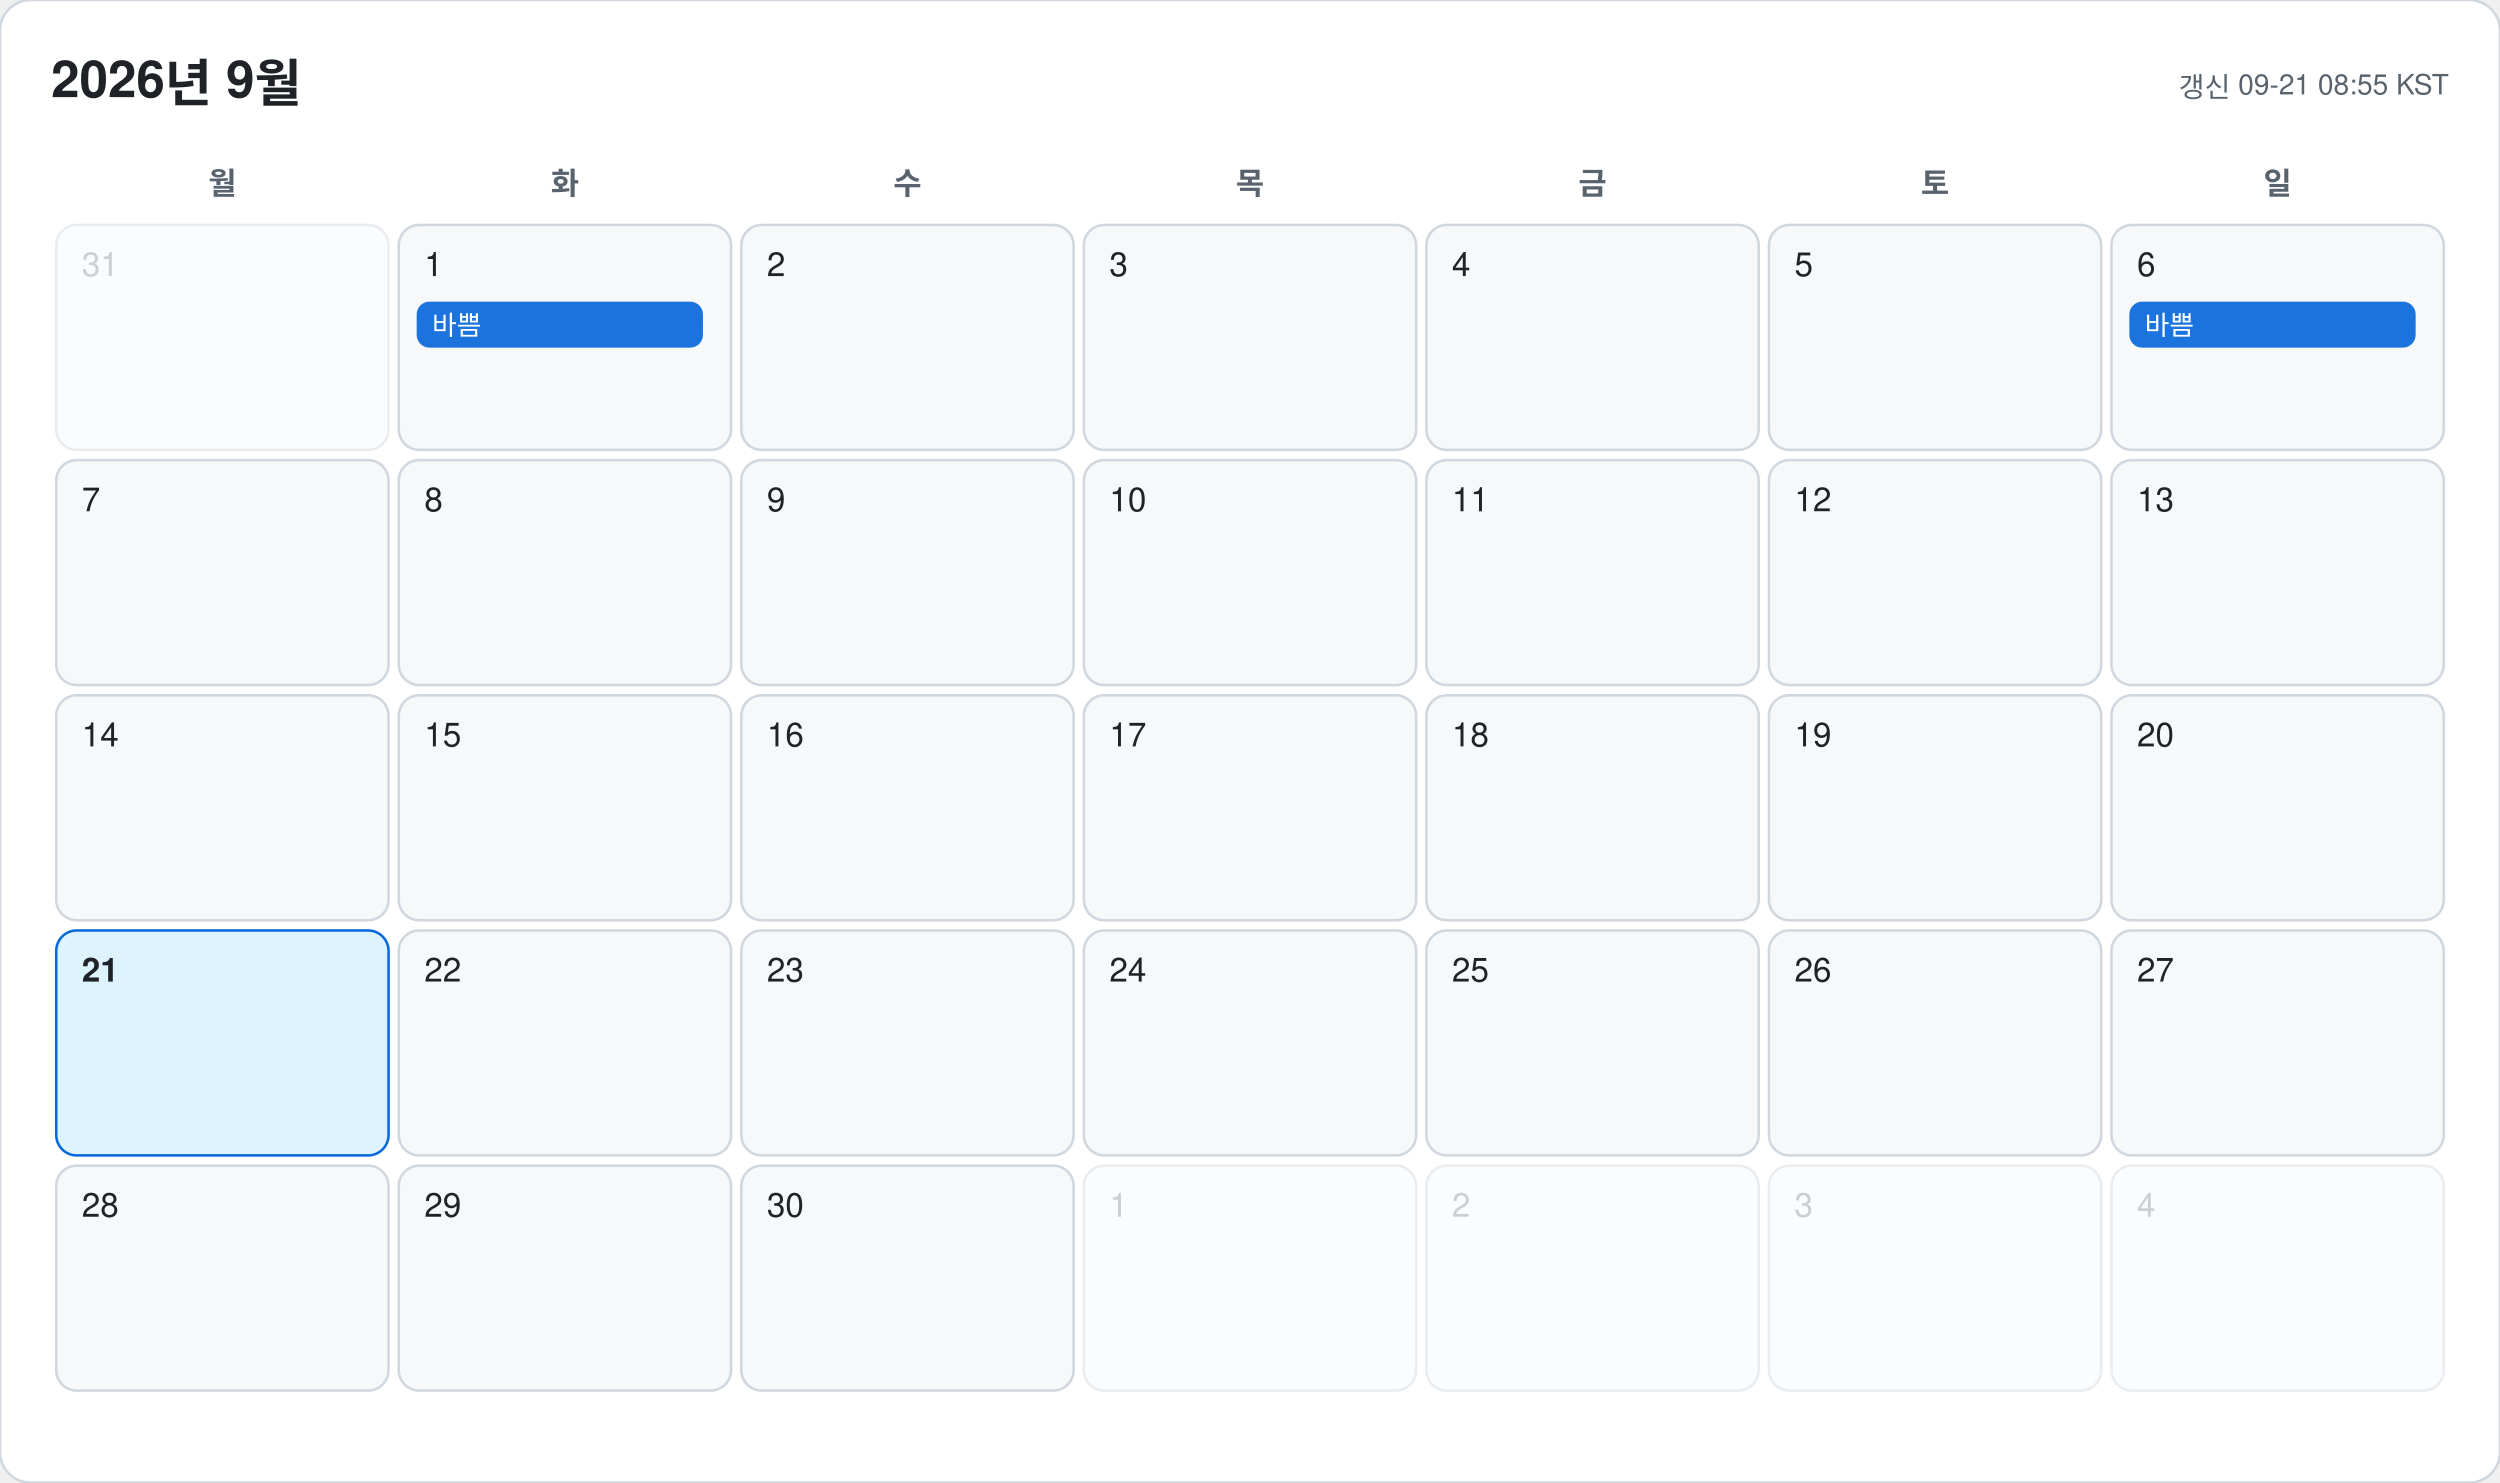
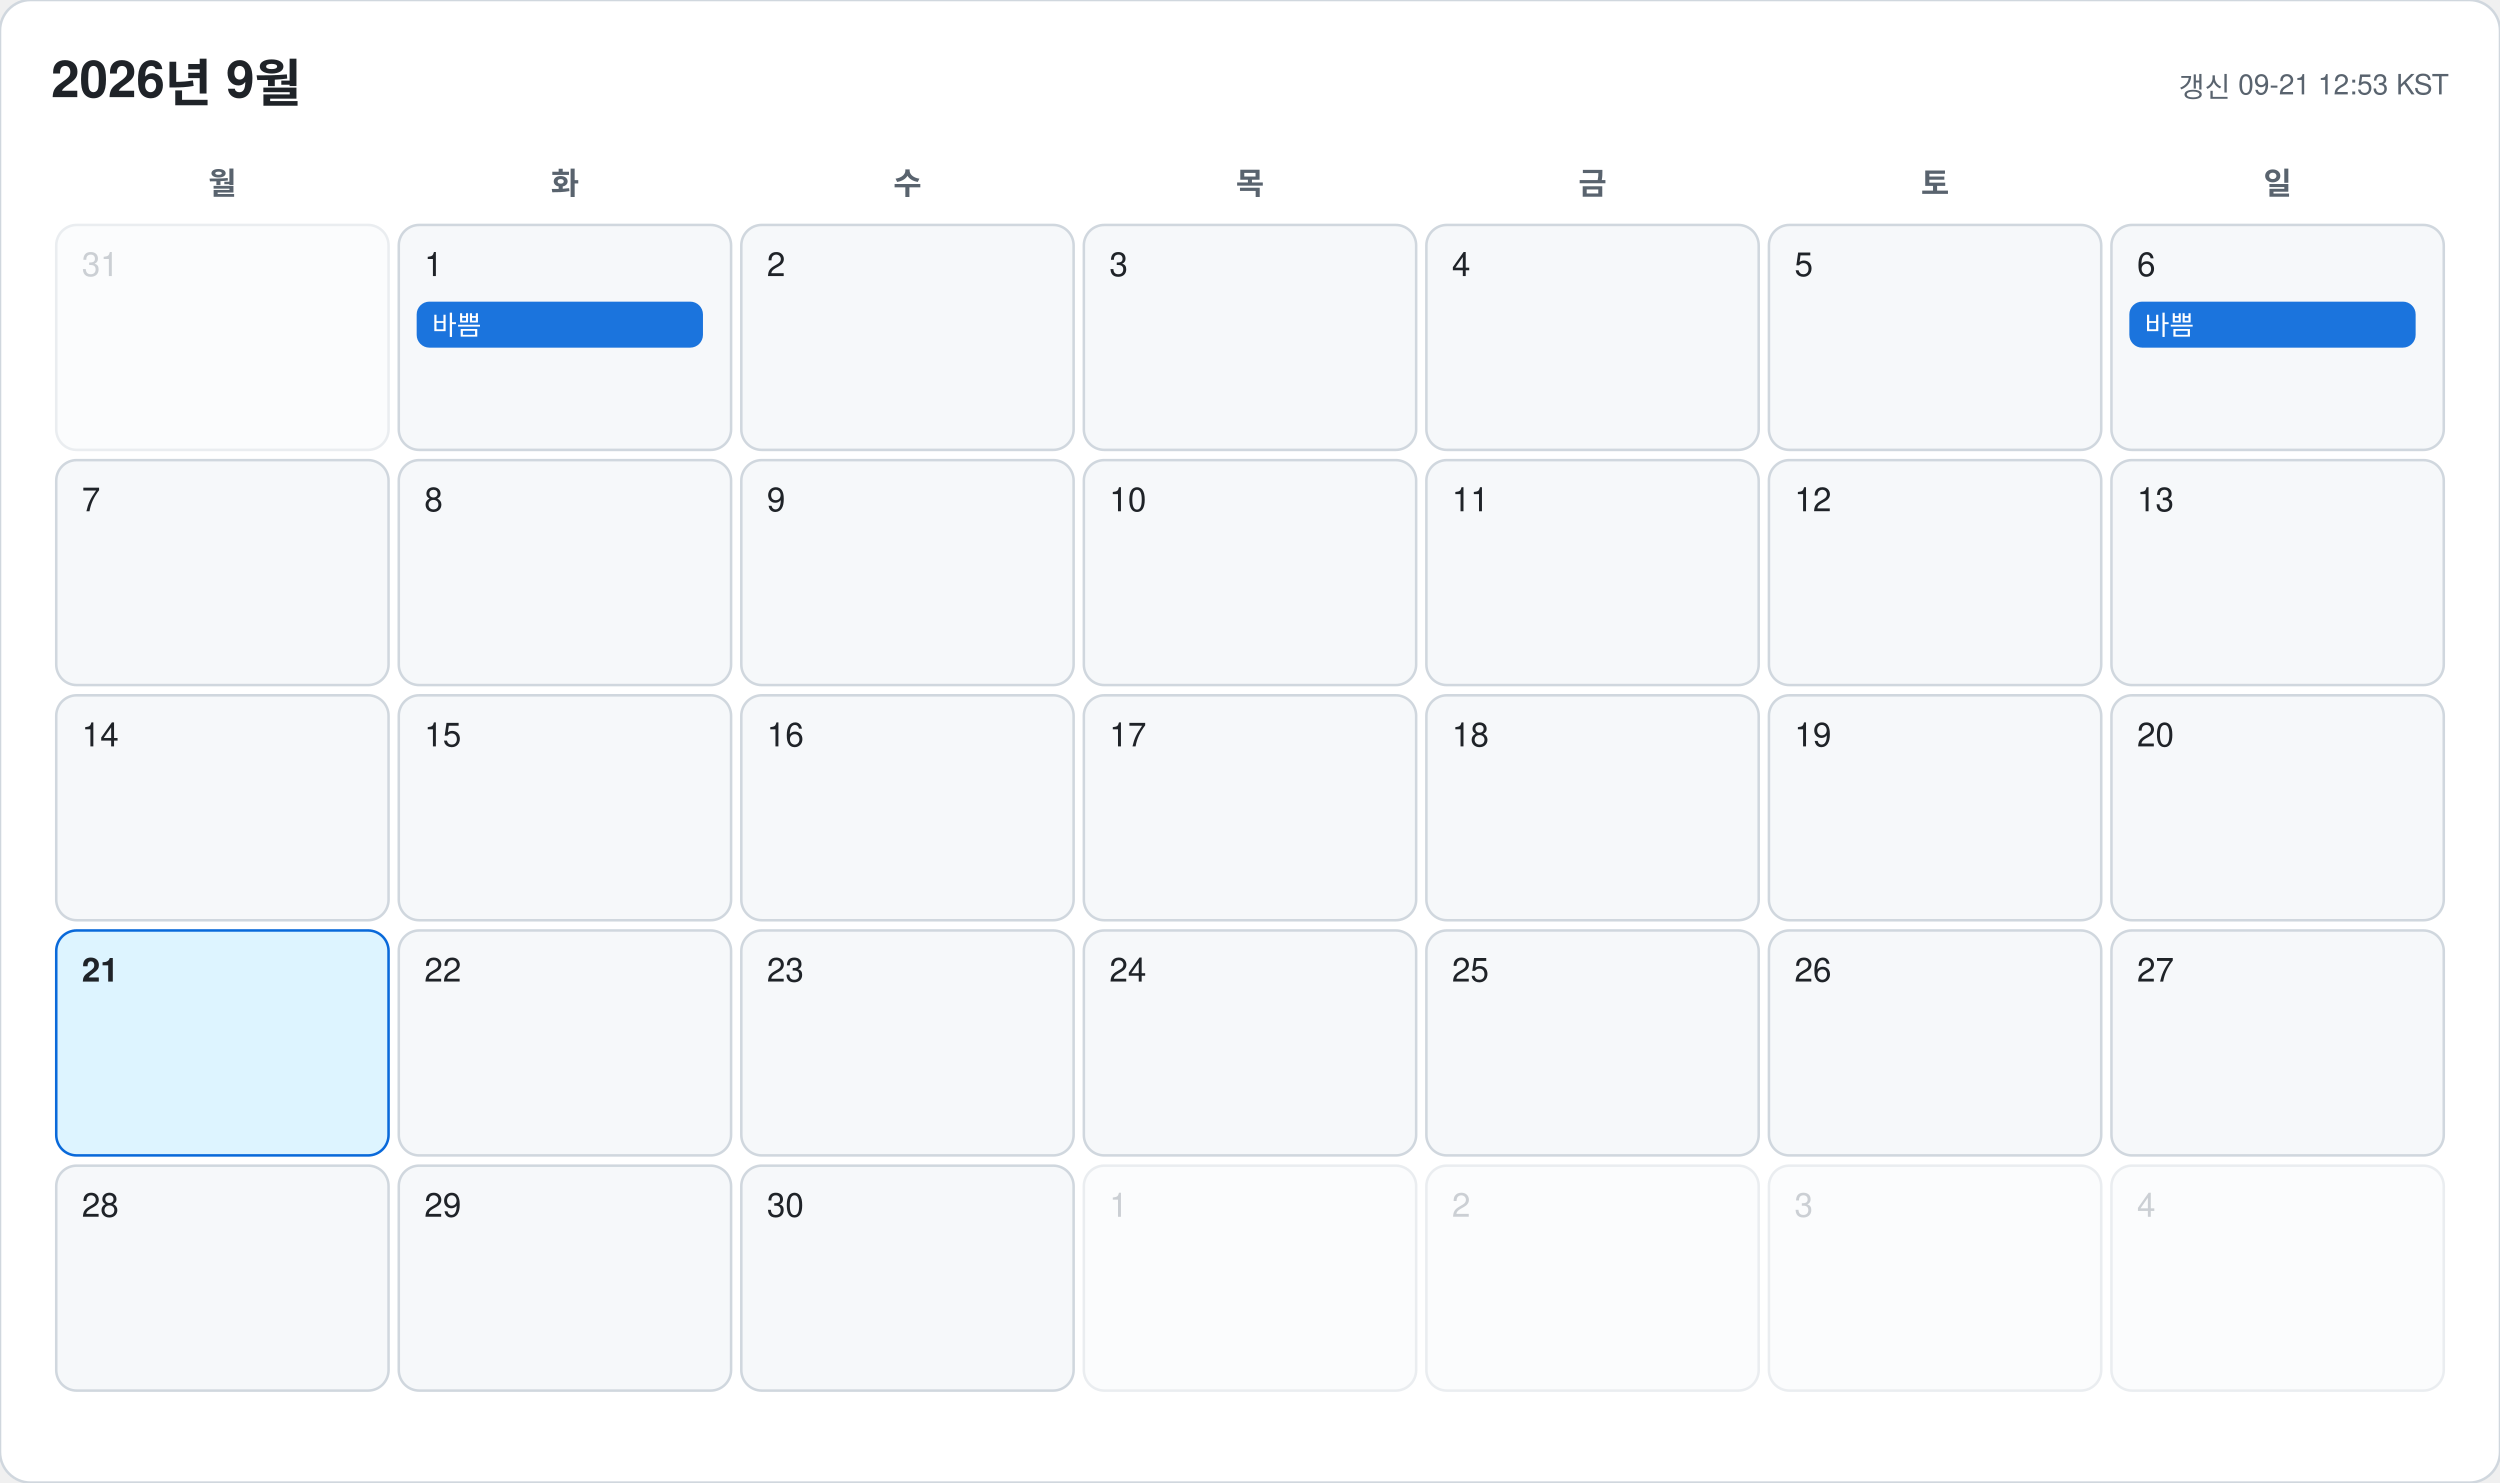
<svg xmlns="http://www.w3.org/2000/svg" width="978" height="580" viewBox="0 0 978 580" font-family="-apple-system, BlinkMacSystemFont, 'Segoe UI', 'Malgun Gothic', 'Apple SD Gothic Neo', 'Noto Sans KR', Helvetica, Arial, sans-serif">
  <rect width="978" height="580" rx="12" fill="#ffffff" stroke="#d0d7de" />
  <text x="20" y="38" font-size="20" font-weight="700" fill="#1f2328">2026년 9월</text>
-   <text x="958" y="38" font-size="11" text-anchor="end" fill="#59636e">갱신 09-21 08:55 KST</text>
+   <text x="958" y="38" font-size="11" text-anchor="end" fill="#59636e">갱신 09-21 12:53 KST</text>
  <text x="87" y="76" font-size="12" font-weight="600" text-anchor="middle" fill="#59636e">월</text>
  <text x="221" y="76" font-size="12" font-weight="600" text-anchor="middle" fill="#59636e">화</text>
  <text x="355" y="76" font-size="12" font-weight="600" text-anchor="middle" fill="#59636e">수</text>
  <text x="489" y="76" font-size="12" font-weight="600" text-anchor="middle" fill="#59636e">목</text>
  <text x="623" y="76" font-size="12" font-weight="600" text-anchor="middle" fill="#59636e">금</text>
  <text x="757" y="76" font-size="12" font-weight="600" text-anchor="middle" fill="#59636e">토</text>
  <text x="891" y="76" font-size="12" font-weight="600" text-anchor="middle" fill="#59636e">일</text>
  <g opacity="0.45">
    <rect x="22" y="88" width="130" height="88" rx="8" fill="#f6f8fa" stroke="#d0d7de" />
    <text x="32" y="108" font-size="13" font-weight="500" fill="#8c959f">31</text>
  </g>
  <g opacity="1">
    <rect x="156" y="88" width="130" height="88" rx="8" fill="#f6f8fa" stroke="#d0d7de" />
    <text x="166" y="108" font-size="13" font-weight="500" fill="#1f2328">1</text>
    <rect x="163" y="118" width="112" height="18" rx="5" fill="#0969da" opacity="0.92" />
    <text x="169" y="131" font-size="10.5" fill="#ffffff" clip-path="inset(0 0 0 0)">바쁨</text>
  </g>
  <g opacity="1">
    <rect x="290" y="88" width="130" height="88" rx="8" fill="#f6f8fa" stroke="#d0d7de" />
    <text x="300" y="108" font-size="13" font-weight="500" fill="#1f2328">2</text>
  </g>
  <g opacity="1">
    <rect x="424" y="88" width="130" height="88" rx="8" fill="#f6f8fa" stroke="#d0d7de" />
    <text x="434" y="108" font-size="13" font-weight="500" fill="#1f2328">3</text>
  </g>
  <g opacity="1">
    <rect x="558" y="88" width="130" height="88" rx="8" fill="#f6f8fa" stroke="#d0d7de" />
    <text x="568" y="108" font-size="13" font-weight="500" fill="#1f2328">4</text>
  </g>
  <g opacity="1">
    <rect x="692" y="88" width="130" height="88" rx="8" fill="#f6f8fa" stroke="#d0d7de" />
    <text x="702" y="108" font-size="13" font-weight="500" fill="#1f2328">5</text>
  </g>
  <g opacity="1">
    <rect x="826" y="88" width="130" height="88" rx="8" fill="#f6f8fa" stroke="#d0d7de" />
    <text x="836" y="108" font-size="13" font-weight="500" fill="#1f2328">6</text>
    <rect x="833" y="118" width="112" height="18" rx="5" fill="#0969da" opacity="0.92" />
    <text x="839" y="131" font-size="10.5" fill="#ffffff" clip-path="inset(0 0 0 0)">바쁨</text>
  </g>
  <g opacity="1">
    <rect x="22" y="180" width="130" height="88" rx="8" fill="#f6f8fa" stroke="#d0d7de" />
    <text x="32" y="200" font-size="13" font-weight="500" fill="#1f2328">7</text>
  </g>
  <g opacity="1">
    <rect x="156" y="180" width="130" height="88" rx="8" fill="#f6f8fa" stroke="#d0d7de" />
    <text x="166" y="200" font-size="13" font-weight="500" fill="#1f2328">8</text>
  </g>
  <g opacity="1">
    <rect x="290" y="180" width="130" height="88" rx="8" fill="#f6f8fa" stroke="#d0d7de" />
    <text x="300" y="200" font-size="13" font-weight="500" fill="#1f2328">9</text>
  </g>
  <g opacity="1">
    <rect x="424" y="180" width="130" height="88" rx="8" fill="#f6f8fa" stroke="#d0d7de" />
    <text x="434" y="200" font-size="13" font-weight="500" fill="#1f2328">10</text>
  </g>
  <g opacity="1">
    <rect x="558" y="180" width="130" height="88" rx="8" fill="#f6f8fa" stroke="#d0d7de" />
    <text x="568" y="200" font-size="13" font-weight="500" fill="#1f2328">11</text>
  </g>
  <g opacity="1">
    <rect x="692" y="180" width="130" height="88" rx="8" fill="#f6f8fa" stroke="#d0d7de" />
    <text x="702" y="200" font-size="13" font-weight="500" fill="#1f2328">12</text>
  </g>
  <g opacity="1">
    <rect x="826" y="180" width="130" height="88" rx="8" fill="#f6f8fa" stroke="#d0d7de" />
    <text x="836" y="200" font-size="13" font-weight="500" fill="#1f2328">13</text>
  </g>
  <g opacity="1">
    <rect x="22" y="272" width="130" height="88" rx="8" fill="#f6f8fa" stroke="#d0d7de" />
    <text x="32" y="292" font-size="13" font-weight="500" fill="#1f2328">14</text>
  </g>
  <g opacity="1">
    <rect x="156" y="272" width="130" height="88" rx="8" fill="#f6f8fa" stroke="#d0d7de" />
    <text x="166" y="292" font-size="13" font-weight="500" fill="#1f2328">15</text>
  </g>
  <g opacity="1">
    <rect x="290" y="272" width="130" height="88" rx="8" fill="#f6f8fa" stroke="#d0d7de" />
    <text x="300" y="292" font-size="13" font-weight="500" fill="#1f2328">16</text>
  </g>
  <g opacity="1">
    <rect x="424" y="272" width="130" height="88" rx="8" fill="#f6f8fa" stroke="#d0d7de" />
    <text x="434" y="292" font-size="13" font-weight="500" fill="#1f2328">17</text>
  </g>
  <g opacity="1">
    <rect x="558" y="272" width="130" height="88" rx="8" fill="#f6f8fa" stroke="#d0d7de" />
    <text x="568" y="292" font-size="13" font-weight="500" fill="#1f2328">18</text>
  </g>
  <g opacity="1">
    <rect x="692" y="272" width="130" height="88" rx="8" fill="#f6f8fa" stroke="#d0d7de" />
    <text x="702" y="292" font-size="13" font-weight="500" fill="#1f2328">19</text>
  </g>
  <g opacity="1">
    <rect x="826" y="272" width="130" height="88" rx="8" fill="#f6f8fa" stroke="#d0d7de" />
    <text x="836" y="292" font-size="13" font-weight="500" fill="#1f2328">20</text>
  </g>
  <g opacity="1">
    <rect x="22" y="364" width="130" height="88" rx="8" fill="#ddf4ff" stroke="#0969da" />
    <text x="32" y="384" font-size="13" font-weight="700" fill="#1f2328">21</text>
  </g>
  <g opacity="1">
    <rect x="156" y="364" width="130" height="88" rx="8" fill="#f6f8fa" stroke="#d0d7de" />
    <text x="166" y="384" font-size="13" font-weight="500" fill="#1f2328">22</text>
  </g>
  <g opacity="1">
    <rect x="290" y="364" width="130" height="88" rx="8" fill="#f6f8fa" stroke="#d0d7de" />
    <text x="300" y="384" font-size="13" font-weight="500" fill="#1f2328">23</text>
  </g>
  <g opacity="1">
    <rect x="424" y="364" width="130" height="88" rx="8" fill="#f6f8fa" stroke="#d0d7de" />
    <text x="434" y="384" font-size="13" font-weight="500" fill="#1f2328">24</text>
  </g>
  <g opacity="1">
    <rect x="558" y="364" width="130" height="88" rx="8" fill="#f6f8fa" stroke="#d0d7de" />
    <text x="568" y="384" font-size="13" font-weight="500" fill="#1f2328">25</text>
  </g>
  <g opacity="1">
    <rect x="692" y="364" width="130" height="88" rx="8" fill="#f6f8fa" stroke="#d0d7de" />
    <text x="702" y="384" font-size="13" font-weight="500" fill="#1f2328">26</text>
  </g>
  <g opacity="1">
    <rect x="826" y="364" width="130" height="88" rx="8" fill="#f6f8fa" stroke="#d0d7de" />
    <text x="836" y="384" font-size="13" font-weight="500" fill="#1f2328">27</text>
  </g>
  <g opacity="1">
    <rect x="22" y="456" width="130" height="88" rx="8" fill="#f6f8fa" stroke="#d0d7de" />
    <text x="32" y="476" font-size="13" font-weight="500" fill="#1f2328">28</text>
  </g>
  <g opacity="1">
    <rect x="156" y="456" width="130" height="88" rx="8" fill="#f6f8fa" stroke="#d0d7de" />
    <text x="166" y="476" font-size="13" font-weight="500" fill="#1f2328">29</text>
  </g>
  <g opacity="1">
    <rect x="290" y="456" width="130" height="88" rx="8" fill="#f6f8fa" stroke="#d0d7de" />
    <text x="300" y="476" font-size="13" font-weight="500" fill="#1f2328">30</text>
  </g>
  <g opacity="0.45">
    <rect x="424" y="456" width="130" height="88" rx="8" fill="#f6f8fa" stroke="#d0d7de" />
    <text x="434" y="476" font-size="13" font-weight="500" fill="#8c959f">1</text>
  </g>
  <g opacity="0.45">
    <rect x="558" y="456" width="130" height="88" rx="8" fill="#f6f8fa" stroke="#d0d7de" />
    <text x="568" y="476" font-size="13" font-weight="500" fill="#8c959f">2</text>
  </g>
  <g opacity="0.45">
    <rect x="692" y="456" width="130" height="88" rx="8" fill="#f6f8fa" stroke="#d0d7de" />
    <text x="702" y="476" font-size="13" font-weight="500" fill="#8c959f">3</text>
  </g>
  <g opacity="0.45">
    <rect x="826" y="456" width="130" height="88" rx="8" fill="#f6f8fa" stroke="#d0d7de" />
    <text x="836" y="476" font-size="13" font-weight="500" fill="#8c959f">4</text>
  </g>
</svg>
